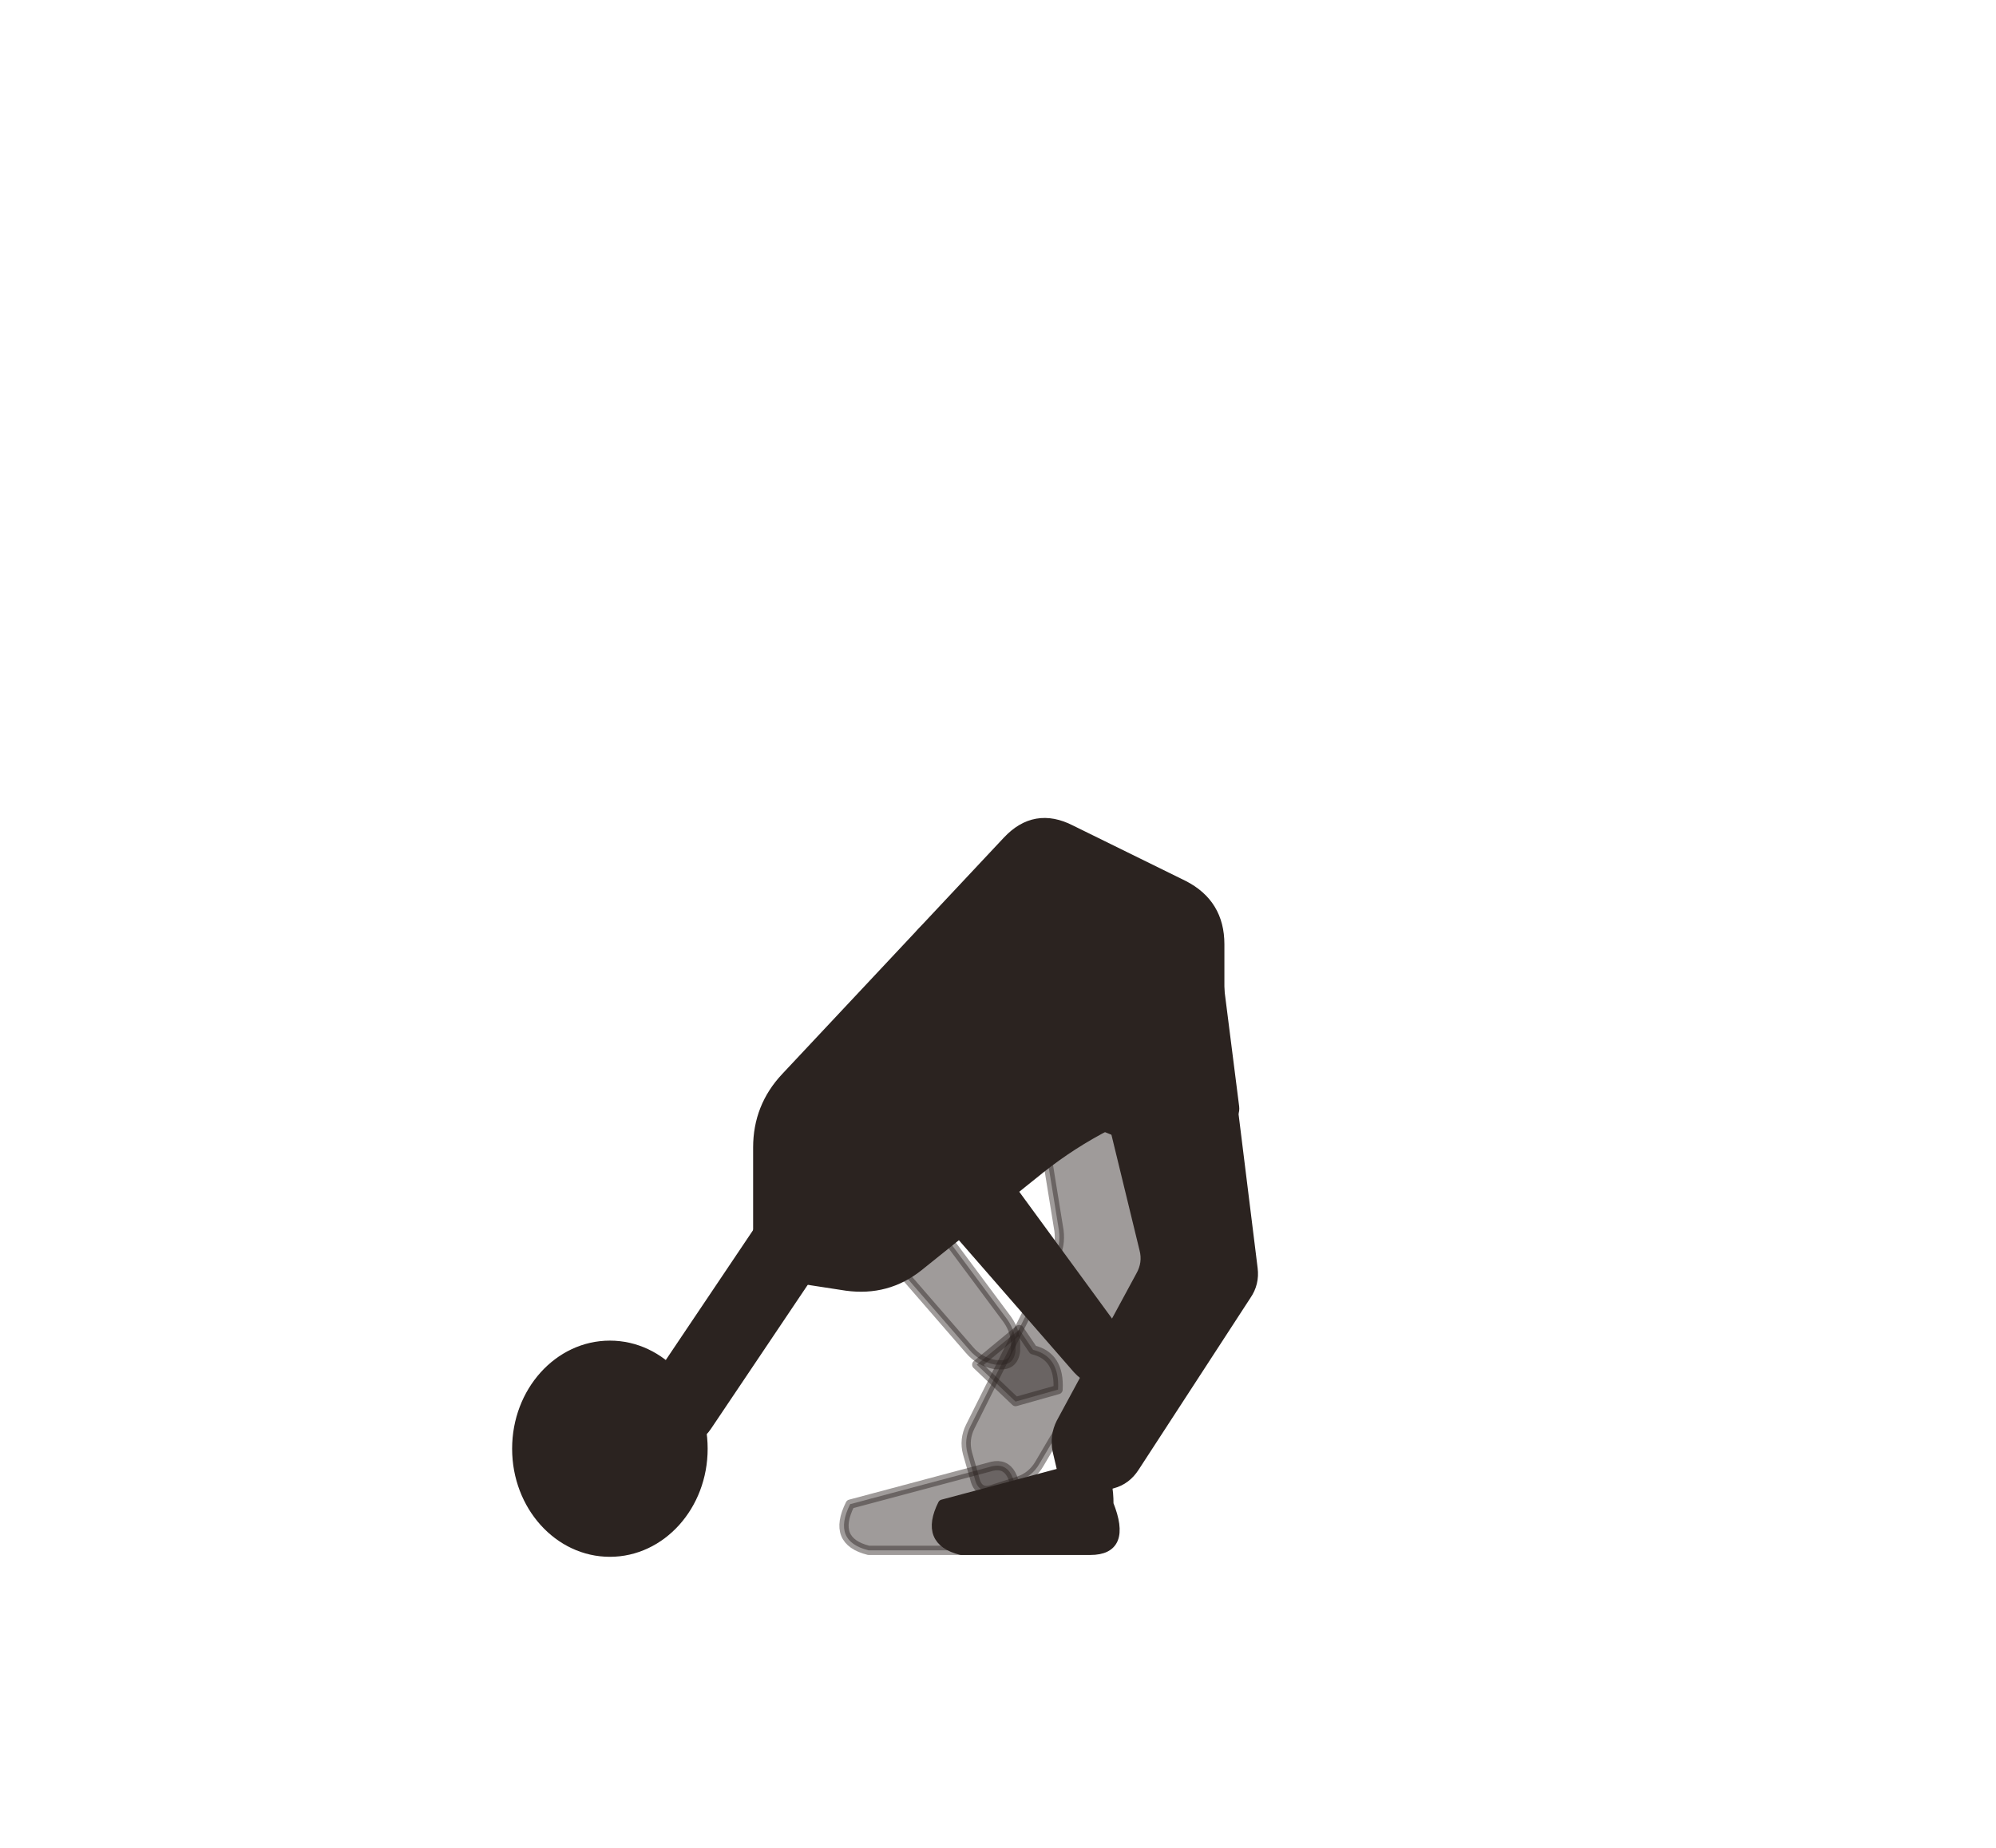
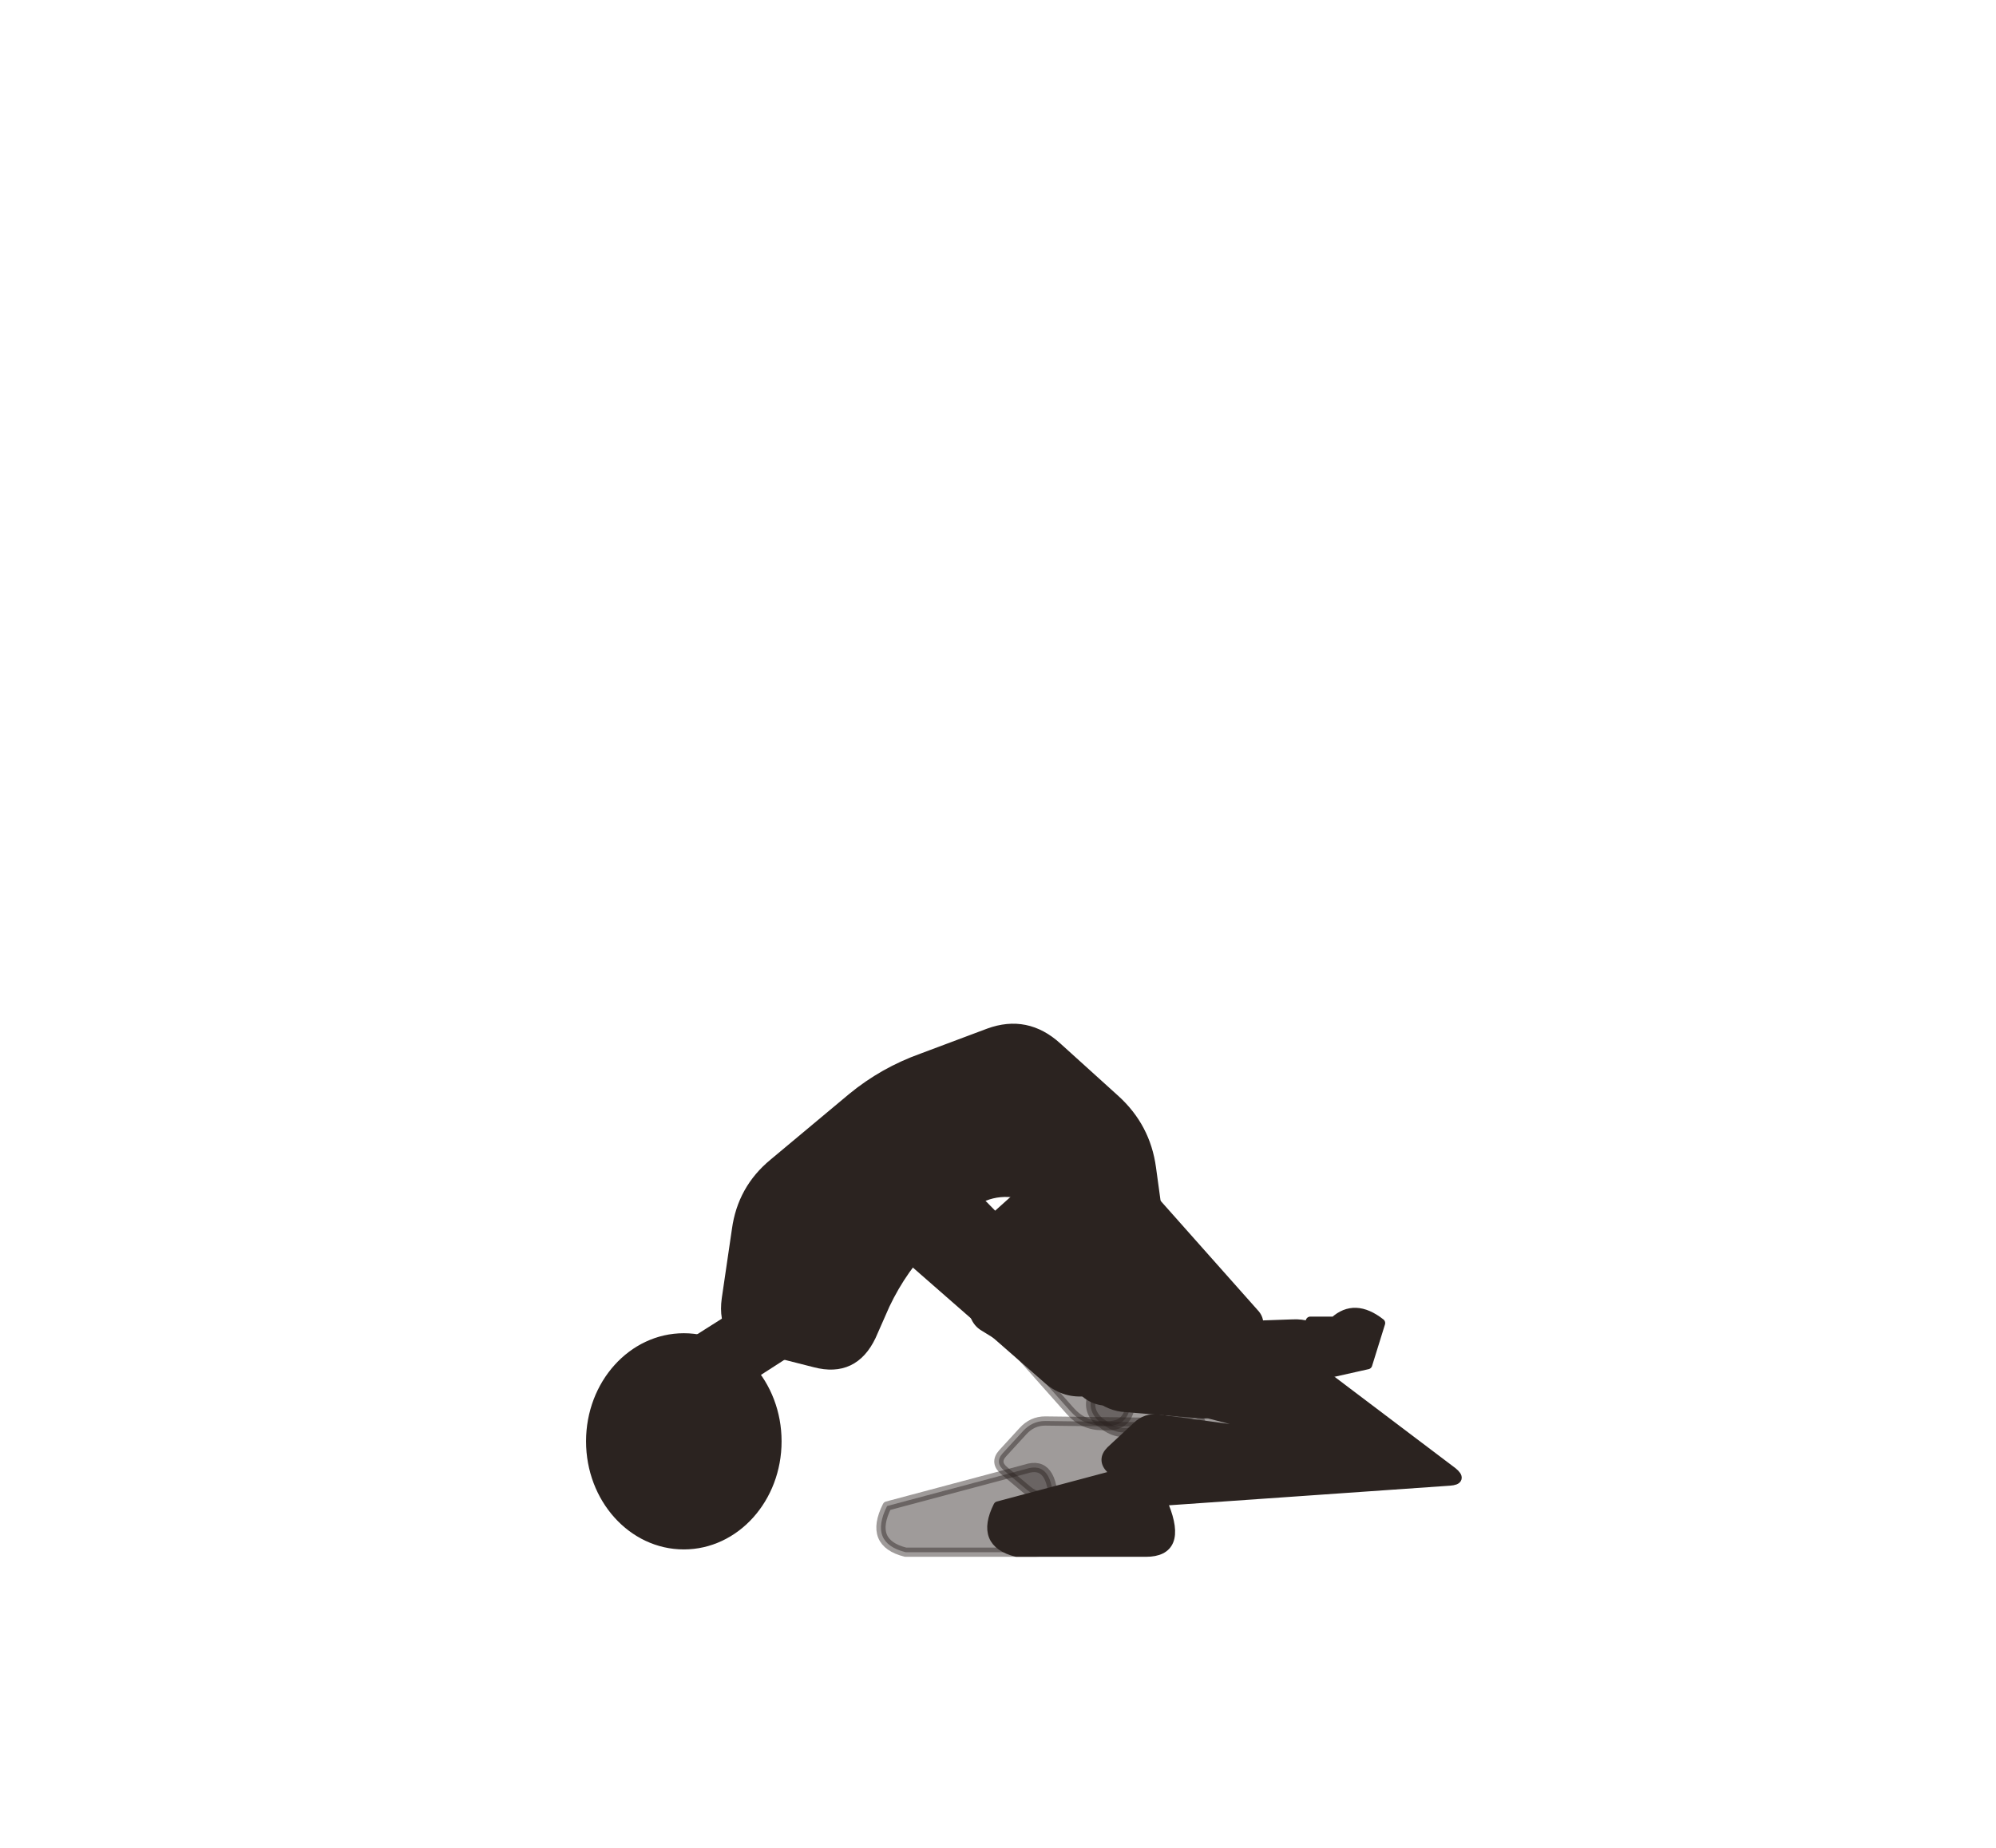
<svg xmlns="http://www.w3.org/2000/svg" viewBox="-8 0 216 200">
-   <path d="M 103.1 111.6 L 106.6 133.2 Q 106.8 134.8 106.1 136.2 L 97 154.4 Q 96.3 155.8 96.7 157.3 L 97.5 160.1 Q 97.9 161.7 99.4 161.2 L 102.2 160.3 Q 103.7 159.8 104.5 158.4 L 116.4 138.2 Q 117.2 136.8 117.1 135.2 L 115.3 110.3 Q 115.2 108.7 113.6 108.8 L 104.5 109.9 Q 102.9 110 103.1 111.6 Z" fill="#2b2320" stroke="#2b2320" stroke-width="1" stroke-linejoin="round" fill-opacity="0.45" stroke-opacity="0.45" />
-   <path d="M 102 162.8 Q 104 167.8 100 167.8 L 86 167.8 Q 82 166.8 84 162.8 L 99 158.8 Q 102 157.8 102 162.8 Z" fill="#2b2320" stroke="#2b2320" stroke-width="1" stroke-linejoin="round" fill-opacity="0.45" stroke-opacity="0.45" />
-   <path d="M 111.4 117.1 L 115.8 135.2 Q 116.2 136.7 115.4 138.1 L 106.8 154 Q 106.1 155.4 106.4 157 L 107.2 160.4 Q 107.5 161.9 109.1 161.5 L 112.4 160.6 Q 113.9 160.2 114.8 158.8 L 126.9 140.2 Q 127.8 138.9 127.6 137.3 L 124.8 114.7 Q 124.7 113.1 123.1 113.4 L 112.6 115.3 Q 111.1 115.5 111.4 117.1 Z" fill="#2b2320" stroke="#2b2320" stroke-width="1" stroke-linejoin="round" />
-   <path d="M 112 162.8 Q 114 167.8 110 167.8 L 96 167.8 Q 92 166.8 94 162.8 L 109 158.8 Q 112 157.8 112 162.8 Z" fill="#2b2320" stroke="#2b2320" stroke-width="1" stroke-linejoin="round" />
-   <path d="M 91.2 101.7 L 81.7 122.3 Q 80.8 124.2 81.6 126.1 L 81.8 126.6 Q 82.6 128.5 84.7 128 L 85.2 127.9 Q 87.2 127.4 88.2 125.5 L 99 105.6 Q 99.9 103.8 98.4 102.5 L 98 102.2 Q 96.4 100.9 94.5 100.4 L 94 100.3 Q 92.1 99.8 91.2 101.7 Z" fill="#2b2320" stroke="#2b2320" stroke-width="1" stroke-linejoin="round" fill-opacity="0.45" stroke-opacity="0.45" />
-   <path d="M 82.5 129.5 L 96.9 146.1 Q 98 147.4 99.7 147.7 L 100 147.7 Q 101.7 147.9 101.9 146.2 L 101.9 145.9 Q 102 144.2 101 142.8 L 87.9 125.2 Q 86.7 123.6 84.8 123.7 L 84.4 123.7 Q 82.4 123.8 81.9 125.7 L 81.8 126.1 Q 81.3 128 82.5 129.5 Z" fill="#2b2320" stroke="#2b2320" stroke-width="1" stroke-linejoin="round" fill-opacity="0.45" stroke-opacity="0.45" />
-   <path d="M 97.7 147.7 L 101.9 151.7 L 106.5 150.4 Q 106.7 146.8 103.8 146.1 L 102.3 143.9 Z" fill="#2b2320" stroke="#2b2320" stroke-width="1" stroke-linejoin="round" fill-opacity="0.45" stroke-opacity="0.45" />
-   <path d="M 77 116.6 L 101 91 Q 104 87.8 107.9 89.8 L 120.1 95.8 Q 124 97.8 124 102.2 L 124 111.4 Q 124 115.8 120.1 117.8 L 111.9 121.8 Q 108 123.8 104.6 126.5 L 91.4 137.1 Q 88 139.8 83.6 139.2 L 78.4 138.4 Q 74 137.8 74 133.4 L 74 124.2 Q 74 119.8 77 116.6 Z" fill="#2b2320" stroke="#2b2320" stroke-width="1" stroke-linejoin="round" />
-   <path d="M 97 105.2 L 101.8 98.3 Q 102.3 97.6 102.9 97.1 L 103.5 96.5 Q 104.1 96 104.9 95.7 L 105.9 95.3 Q 106.7 95 107.5 95 L 108.7 95.1 Q 109.5 95.1 110.3 95.4 L 111.3 95.7 Q 112 96 112.8 96.4 L 119.3 99.7 Q 120 100 120.7 100.5 L 122.7 102 Q 123.4 102.5 123.5 103.3 L 123.7 104.7 Q 123.8 105.5 123.9 106.4 L 125.6 119.8 Q 125.7 120.6 125 121.1 L 124.3 121.5 Q 123.6 122 122.7 122.2 L 120.2 123 Q 119.4 123.2 118.6 123.3 L 116 123.4 Q 115.1 123.5 114.3 123.1 L 104.2 119 Q 103.4 118.7 103 117.9 L 96.9 106.7 Q 96.5 105.9 97 105.2 Z" fill="#2b2320" stroke="#2b2320" stroke-width="1" stroke-linejoin="round" />
-   <path d="M 102.6 100 L 93.2 124 Q 92.3 126.2 93.4 128.3 L 93.6 128.8 Q 94.7 130.9 96.9 130.2 L 97.4 130.1 Q 99.7 129.4 100.7 127.2 L 111.6 103.9 Q 112.6 101.8 110.7 100.4 L 110.3 100.1 Q 108.4 98.8 106.2 98.4 L 105.7 98.3 Q 103.4 97.8 102.6 100 Z" fill="#2b2320" stroke="#2b2320" stroke-width="1" stroke-linejoin="round" />
-   <path d="M 94.4 131.9 L 108.6 148.2 Q 109.8 149.5 111.6 149.8 L 112 149.8 Q 113.8 150.1 114 148.3 L 114 147.9 Q 114.2 146.1 113.1 144.6 L 100.3 127.1 Q 99 125.4 96.9 125.5 L 96.4 125.5 Q 94.2 125.6 93.7 127.7 L 93.5 128.2 Q 93 130.2 94.4 131.9 Z" fill="#2b2320" stroke="#2b2320" stroke-width="1" stroke-linejoin="round" />
-   <path d="M 109.7 149.7 L 113.9 153.7 L 118.5 152.4 Q 118.7 148.8 115.8 148.1 L 114.3 145.9 Z" fill="#2b2320" stroke="#2b2320" stroke-width="1" stroke-linejoin="round" />
-   <path d="M 75 131.8 L 62.5 150.4 A 3.6 3.6 0 0 0 68.5 154.4 L 81 135.8 A 3.6 3.6 0 0 0 75 131.8 Z" fill="#2b2320" stroke="#2b2320" stroke-width="1" stroke-linejoin="round" />
-   <ellipse cx="58" cy="156.8" rx="10.08" ry="11.2" fill="#2b2320" stroke="#2b2320" stroke-width="1" stroke-linejoin="round" />
+   <path d="M 107.8,148.1 L 121.3,153.5 Q 122.6,154 121.2,154 L 105.1,153.8 Q 103.7,153.8 102.7,154.9 L 100.5,157.3 Q 99.6,158.3 100.7,159.2 L 103.2,161.3 Q 104.3,162.2 105.7,162 L 136,158.2 Q 137.4,158 136.4,157.1 L 114.5,138.2 Q 113.4,137.3 112.6,138.4 L 107.3,146.4 Q 106.5,147.5 107.8,148.1 Z" fill="#2b2320" stroke="#2b2320" stroke-width="1" stroke-linejoin="round" fill-opacity="0.45" stroke-opacity="0.45" />
+   <path d="M 106,163 Q 108,168 104,168 L 90,168 Q 86,167 88,163 L 103,159 Q 106,158 106,163 Z" fill="#2b2320" stroke="#2b2320" stroke-width="1" stroke-linejoin="round" fill-opacity="0.45" stroke-opacity="0.45" />
+   <path d="M 95.9,139.3 L 107.8,152.7 Q 109.2,154.3 111.3,154.3 L 111.8,154.3 Q 113.9,154.4 114.3,152.3 L 114.4,151.8 Q 114.8,149.7 113.5,148 L 102.6,133.8 Q 101.4,132.2 99.6,133.1 L 99.2,133.3 Q 97.4,134.3 96.1,135.8 L 95.9,136.2 Q 94.6,137.8 95.9,139.3 Z" fill="#2b2320" stroke="#2b2320" stroke-width="1" stroke-linejoin="round" fill-opacity="0.45" stroke-opacity="0.45" />
+   <path d="M 114.7,154.9 L 128,151 Q 129.6,150.5 130.5,149.1 L 130.7,148.8 Q 131.7,147.4 130.2,146.5 L 129.9,146.3 Q 128.4,145.5 126.7,145.8 L 113.1,148.2 Q 111.2,148.6 110.5,150.4 L 110.3,150.8 Q 109.5,152.6 111,153.9 L 111.3,154.1 Q 112.8,155.4 114.7,154.9 Z" fill="#2b2320" stroke="#2b2320" stroke-width="1" stroke-linejoin="round" fill-opacity="0.45" stroke-opacity="0.45" />
+   <path d="M 129.7,150.9 L 135.1,148.8 L 135.9,144.1 Q 132.8,142.4 130.9,144.7 L 128.3,145.1 Z" fill="#2b2320" stroke="#2b2320" stroke-width="1" stroke-linejoin="round" fill-opacity="0.45" stroke-opacity="0.45" />
+   <path d="M 117.3,151.6 L 132.4,155.5 Q 133.7,155.8 132.3,155.6 L 117.4,153.6 Q 116,153.4 115,154.4 L 112.2,157 Q 111.2,158 112.2,159 L 115,161.6 Q 116,162.6 117.4,162.5 L 148.9,160.3 Q 150.3,160.2 149.2,159.3 L 123.8,140.1 Q 122.7,139.2 122,140.4 L 116.6,150 Q 115.9,151.3 117.3,151.6 Z" fill="#2b2320" stroke="#2b2320" stroke-width="1" stroke-linejoin="round" />
+   <path d="M 118,163 Q 120,168 116,168 L 102,168 Q 98,167 100,163 L 115,159 Q 118,158 118,163 Z" fill="#2b2320" stroke="#2b2320" stroke-width="1" stroke-linejoin="round" />
+   <path d="M 117.3,131.5 L 116.6,126.4 Q 116,122 112.7,119 L 106.4,113.3 Q 103.1,110.3 99,111.8 L 91.8,114.5 Q 87.6,116 84.2,118.8 L 75.7,125.9 Q 72.3,128.7 71.7,133.1 L 70.6,140.6 Q 70,145 74.3,146 L 80.2,147.5 Q 84.4,148.6 86.3,144.6 L 87.8,141.2 Q 89.7,137.2 92.8,134.1 L 96.1,131.1 Q 99.1,128.2 103.1,129.4 L 103.9,129.6 Q 107.9,130.8 106.3,134.6 L 104.9,137.9 Q 103.2,142 107.2,140.3 L 113.9,137.6 Q 118,135.9 117.3,131.5 Z" fill="#2b2320" stroke="#2b2320" stroke-width="1" stroke-linejoin="round" />
+   <path d="M 95.9,136.1 L 96,135.7 Q 96.3,134.8 96.9,134.3 L 97.5,133.7 Q 98.1,133.2 98.7,132.6 L 106.5,125.6 Q 107.2,125.1 108,125.4 L 114.4,127.8 Q 115.2,128.1 115.8,128.7 L 127.7,142.1 Q 128.3,142.7 128.2,143.5 L 128.1,144.3 Q 128,145.2 127.6,146 L 126.7,148.4 Q 126.3,149.2 125.8,149.9 L 124.1,152.2 Q 123.8,152.7 123.2,152.9 L 123,152.9 Q 122.5,153.1 121.8,153 L 113.4,152.3 Q 112.6,152.2 111.8,151.8 L 98.5,143.6 Q 97.8,143.2 97.5,142.4 L 96.5,139.9 Q 96.2,139.1 96,138.3 L 95.9,137.8 Q 95.6,137 95.9,136.1 Z" fill="#2b2320" stroke="#2b2320" stroke-width="1" stroke-linejoin="round" />
+   <path d="M 90.3,136.1 L 105.5,149.4 Q 107.3,150.9 109.6,150.6 L 110.1,150.6 Q 112.5,150.3 112.6,148 L 112.6,147.5 Q 112.7,145.1 111.1,143.4 L 97,129 Q 95.4,127.4 93.5,128.7 L 93.1,128.9 Q 91.2,130.2 90,132.2 L 89.8,132.7 Q 88.6,134.6 90.3,136.1 Z" fill="#2b2320" stroke="#2b2320" stroke-width="1" stroke-linejoin="round" />
+   <path d="M 112.5,151.6 L 132.4,149 Q 134.2,148.8 135.4,147.4 L 135.7,147.1 Q 136.9,145.8 135.5,144.6 L 135.2,144.4 Q 133.8,143.2 131.9,143.3 L 111.8,144 Q 109.7,144.1 108.6,146 L 108.3,146.4 Q 107.2,148.2 108.6,149.9 L 108.9,150.2 Q 110.3,151.9 112.5,151.6 Z" fill="#2b2320" stroke="#2b2320" stroke-width="1" stroke-linejoin="round" />
+   <path d="M 134.2,149 L 140,147.7 L 141.4,143.2 Q 138.6,141 136.4,143 L 133.8,143 Z" fill="#2b2320" stroke="#2b2320" stroke-width="1" stroke-linejoin="round" />
+   <path d="M 73.3,141.3 L 67.3,145.1 A 3.2 3.2 0 0 0 70.8,150.5 L 76.7,146.7 A 3.2 3.2 0 0 0 73.3,141.3 Z" fill="#2b2320" stroke="#2b2320" stroke-width="1" stroke-linejoin="round" />
+   <ellipse cx="66" cy="156" rx="10.08" ry="11.2" fill="#2b2320" stroke="#2b2320" stroke-width="1" stroke-linejoin="round" />
</svg>
